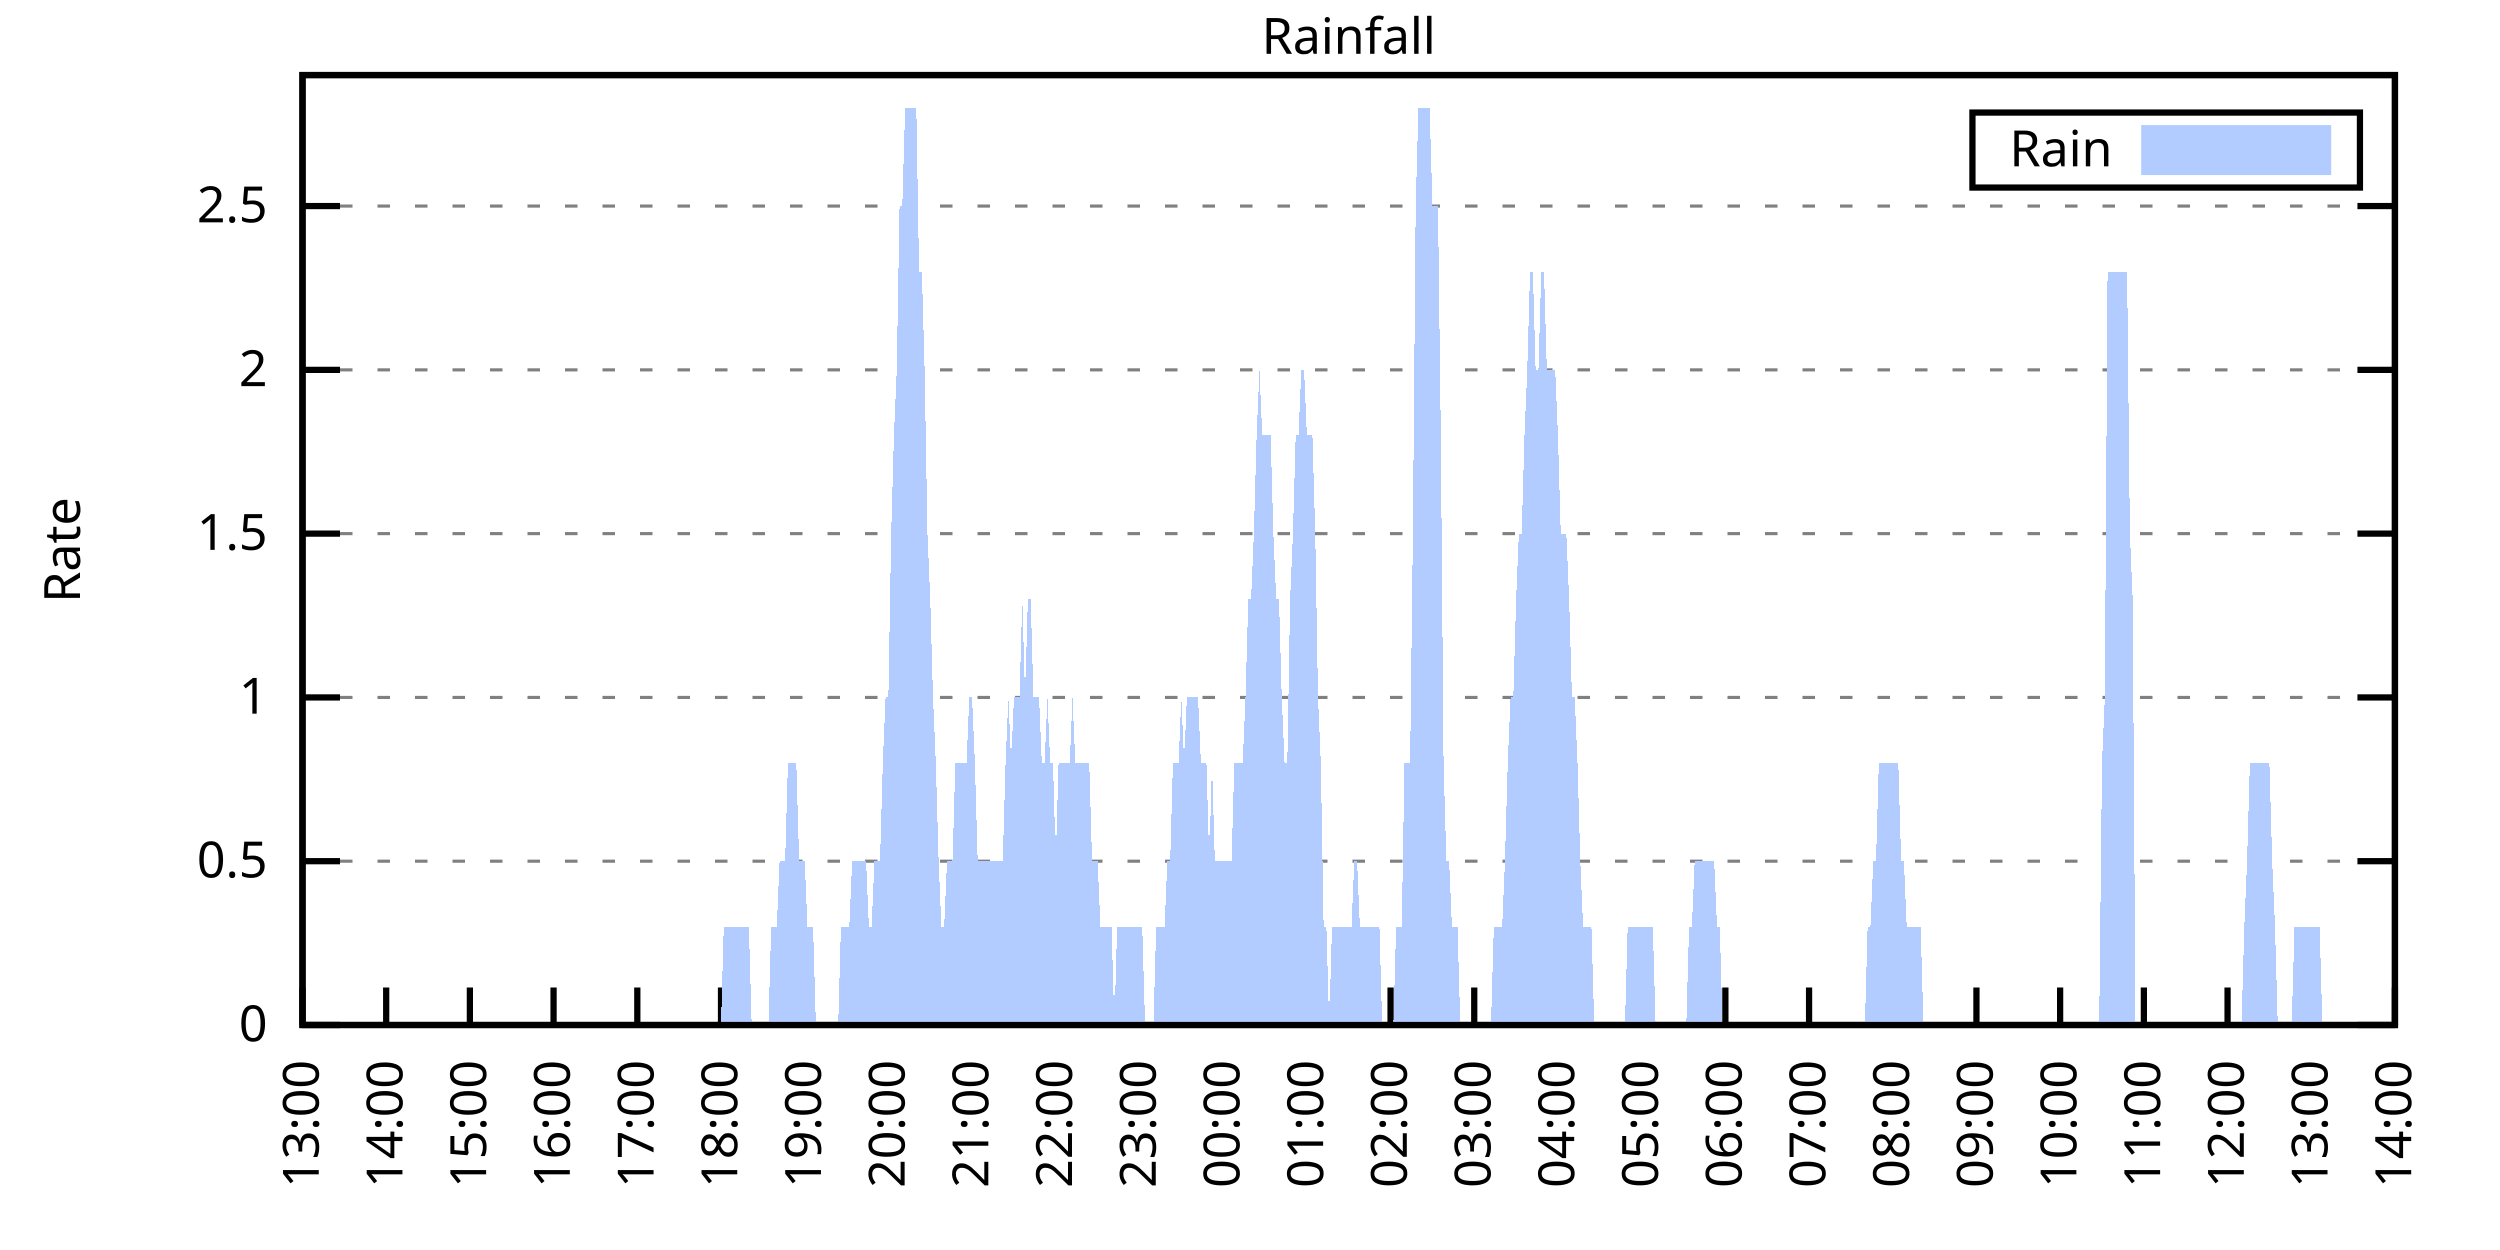
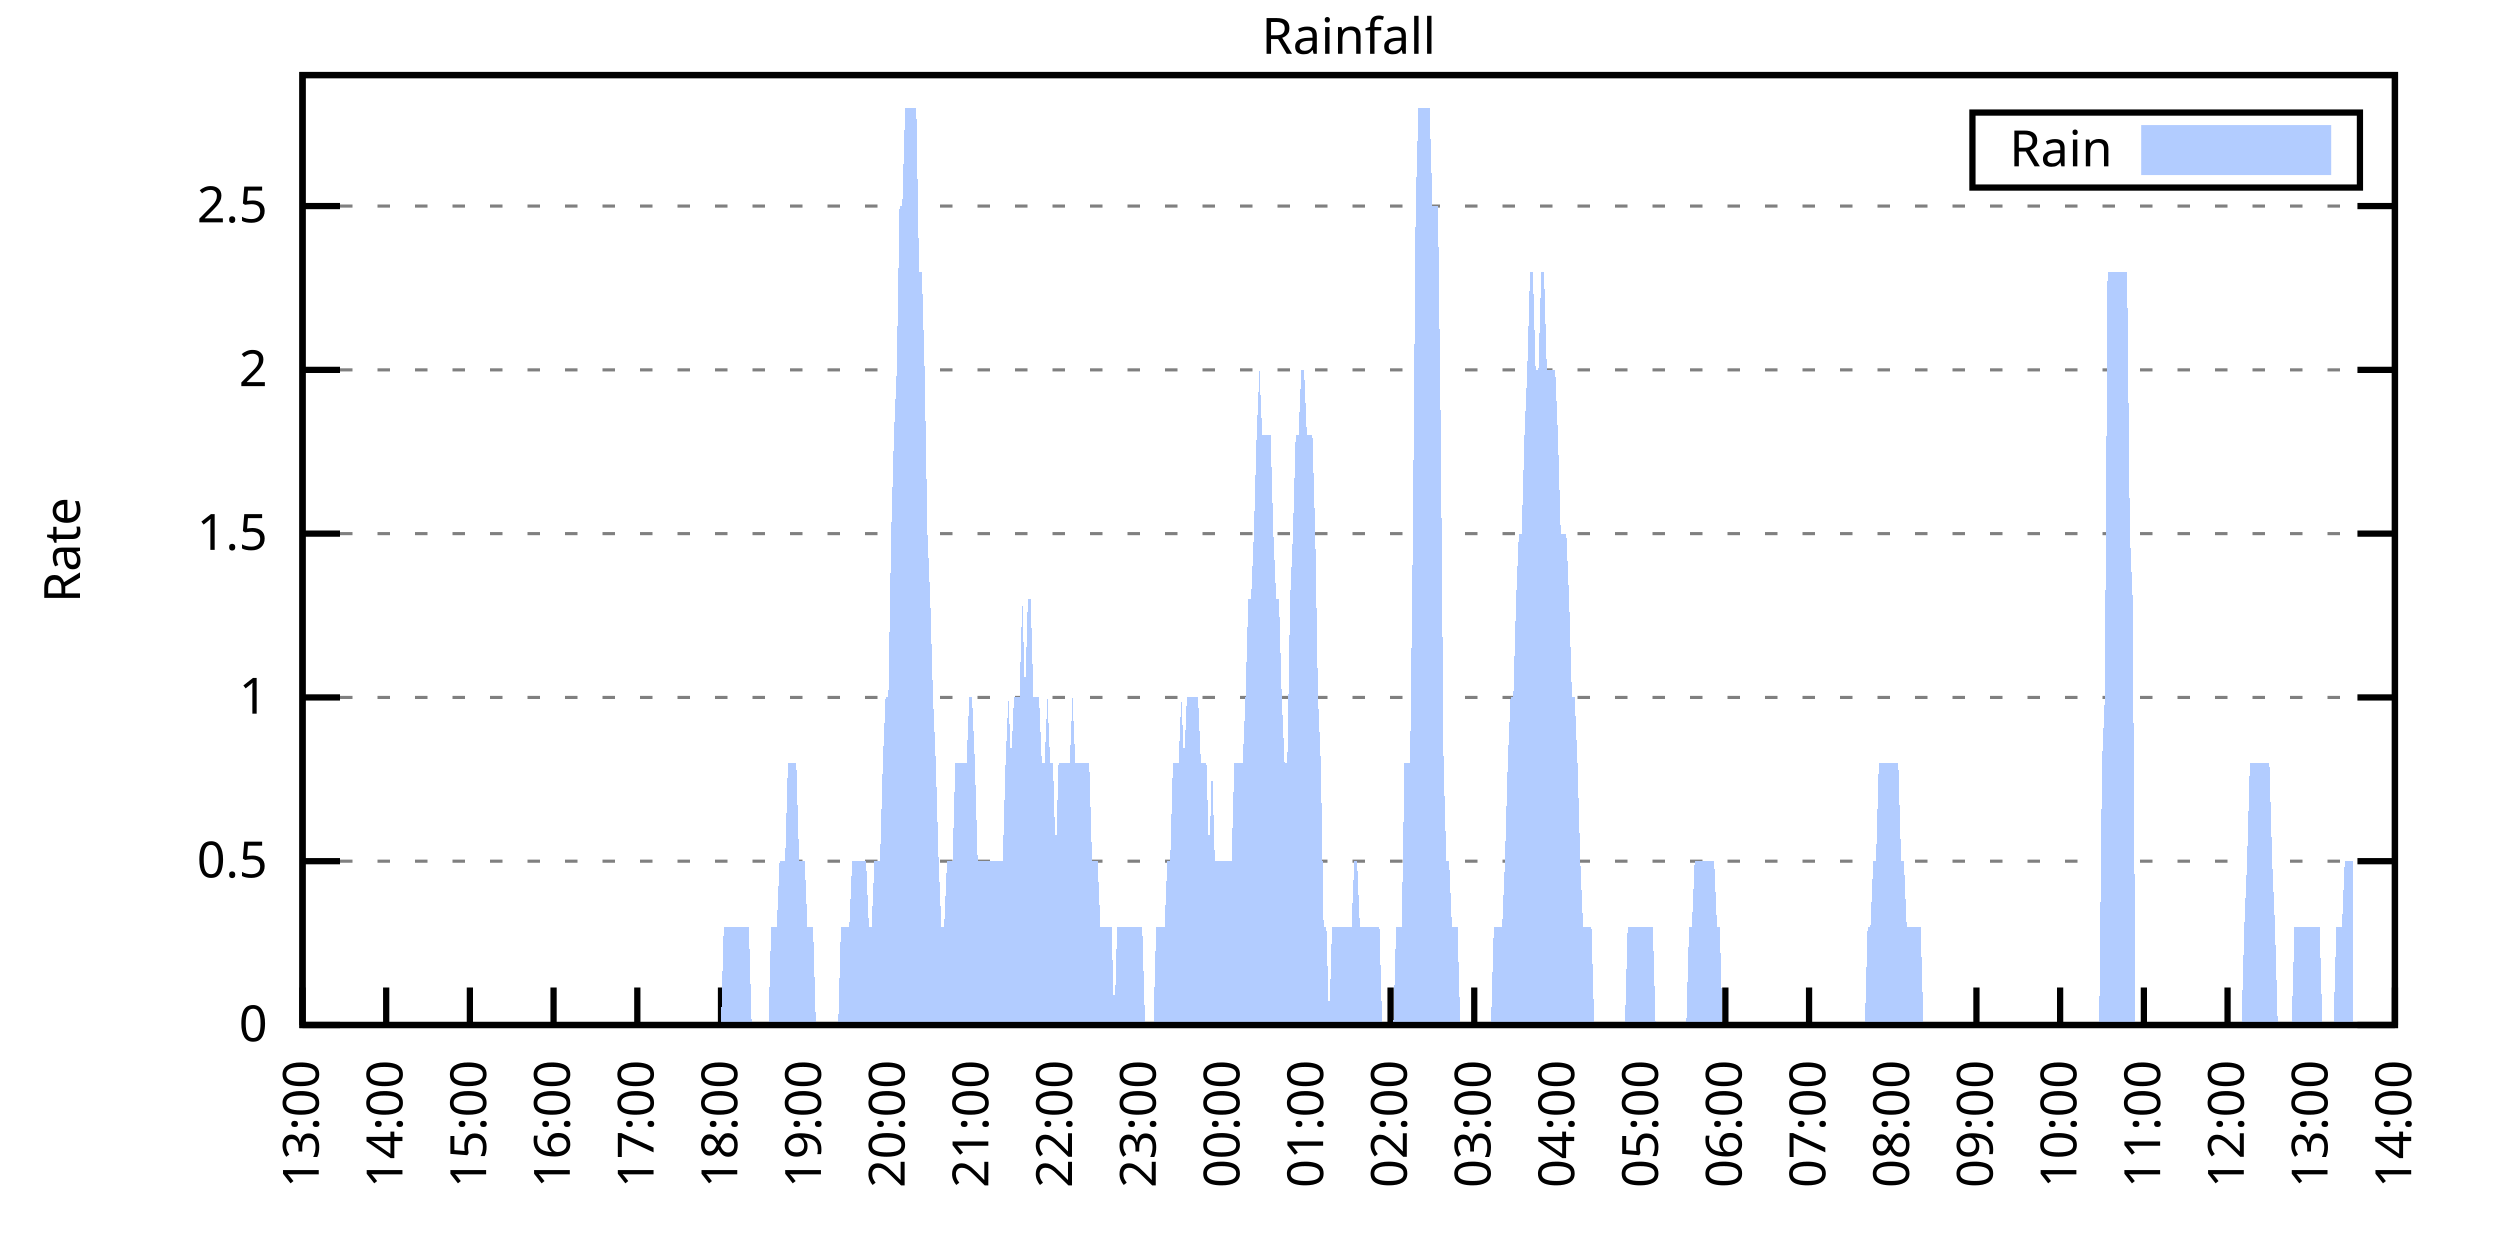
<svg xmlns="http://www.w3.org/2000/svg" xmlns:xlink="http://www.w3.org/1999/xlink" width="400" height="200" viewBox="0 0 400 200">
  <g id="gnuplot_canvas">
    <rect x="0" y="0" width="400" height="200" fill="none" />
    <defs>
      <circle id="gpDot" r="0.5" stroke-width="0.5" stroke="currentColor" />
      <path id="gpPt0" stroke-width="0.333" stroke="currentColor" d="M-1,0 h2 M0,-1 v2" />
      <path id="gpPt1" stroke-width="0.333" stroke="currentColor" d="M-1,-1 L1,1 M1,-1 L-1,1" />
      <path id="gpPt2" stroke-width="0.333" stroke="currentColor" d="M-1,0 L1,0 M0,-1 L0,1 M-1,-1 L1,1 M-1,1 L1,-1" />
      <rect id="gpPt3" stroke-width="0.333" stroke="currentColor" x="-1" y="-1" width="2" height="2" />
      <rect id="gpPt4" stroke-width="0.333" stroke="currentColor" fill="currentColor" x="-1" y="-1" width="2" height="2" />
      <circle id="gpPt5" stroke-width="0.333" stroke="currentColor" cx="0" cy="0" r="1" />
      <use xlink:href="#gpPt5" id="gpPt6" fill="currentColor" stroke="none" />
      <path id="gpPt7" stroke-width="0.333" stroke="currentColor" d="M0,-1.33 L-1.33,0.67 L1.33,0.67 z" />
      <use xlink:href="#gpPt7" id="gpPt8" fill="currentColor" stroke="none" />
      <use xlink:href="#gpPt7" id="gpPt9" stroke="currentColor" transform="rotate(180)" />
      <use xlink:href="#gpPt9" id="gpPt10" fill="currentColor" stroke="none" />
      <use xlink:href="#gpPt3" id="gpPt11" stroke="currentColor" transform="rotate(45)" />
      <use xlink:href="#gpPt11" id="gpPt12" fill="currentColor" stroke="none" />
      <path id="gpPt13" stroke-width="0.333" stroke="currentColor" d="M0,1.330 L1.265,0.411 L0.782,-1.067 L-0.782,-1.076 L-1.265,0.411 z" />
      <use xlink:href="#gpPt13" id="gpPt14" fill="currentColor" stroke="none" />
      <filter id="textbox" filterUnits="objectBoundingBox" x="0" y="0" height="1" width="1">
        <feFlood flood-color="white" flood-opacity="1" result="bgnd" />
        <feComposite in="SourceGraphic" in2="bgnd" operator="atop" />
      </filter>
      <filter id="greybox" filterUnits="objectBoundingBox" x="0" y="0" height="1" width="1">
        <feFlood flood-color="lightgrey" flood-opacity="1" result="grey" />
        <feComposite in="SourceGraphic" in2="grey" operator="atop" />
      </filter>
    </defs>
    <g fill="none" color="white" stroke="currentColor" stroke-width="1.00" stroke-linecap="butt" stroke-linejoin="miter">
</g>
    <g fill="none" color="black" stroke="currentColor" stroke-width="1.00" stroke-linecap="butt" stroke-linejoin="miter">
      <g stroke="none" shape-rendering="crispEdges">
        <polygon fill="rgb(255, 255, 255)" points="48.40,164.00 383.18,164.00 383.18,12.02 48.40,12.02 " />
      </g>
    </g>
    <g fill="none" color="black" stroke="currentColor" stroke-width="1.00" stroke-linecap="butt" stroke-linejoin="miter">
</g>
    <g fill="none" color="black" stroke="black" stroke-width="0.50" stroke-linecap="butt" stroke-linejoin="miter">
</g>
    <g fill="none" color="gray" stroke="currentColor" stroke-width="0.50" stroke-linecap="butt" stroke-linejoin="miter">
      <path stroke="gray" stroke-dasharray="2,4" class="gridline" d="M48.40,164.00 L383.19,164.00  " />
    </g>
    <g fill="none" color="gray" stroke="gray" stroke-width="1.00" stroke-linecap="butt" stroke-linejoin="miter">
</g>
    <g fill="none" color="black" stroke="currentColor" stroke-width="1.00" stroke-linecap="butt" stroke-linejoin="miter">
      <path stroke="black" d="M48.40,164.00 L54.40,164.00 M383.19,164.00 L377.19,164.00  " />
      <g transform="translate(42.80,166.60)" stroke="none" fill="black" font-family="Sans" font-size="8.00" text-anchor="end">
        <text>
          <tspan font-family="Sans"> 0</tspan>
        </text>
      </g>
    </g>
    <g fill="none" color="black" stroke="currentColor" stroke-width="1.00" stroke-linecap="butt" stroke-linejoin="miter">
</g>
    <g fill="none" color="black" stroke="black" stroke-width="0.50" stroke-linecap="butt" stroke-linejoin="miter">
</g>
    <g fill="none" color="gray" stroke="currentColor" stroke-width="0.50" stroke-linecap="butt" stroke-linejoin="miter">
      <path stroke="gray" stroke-dasharray="2,4" class="gridline" d="M48.40,137.79 L383.19,137.79  " />
    </g>
    <g fill="none" color="gray" stroke="gray" stroke-width="1.00" stroke-linecap="butt" stroke-linejoin="miter">
</g>
    <g fill="none" color="black" stroke="currentColor" stroke-width="1.00" stroke-linecap="butt" stroke-linejoin="miter">
      <path stroke="black" d="M48.40,137.79 L54.40,137.79 M383.19,137.79 L377.19,137.79  " />
      <g transform="translate(42.80,140.39)" stroke="none" fill="black" font-family="Sans" font-size="8.00" text-anchor="end">
        <text>
          <tspan font-family="Sans"> 0.5</tspan>
        </text>
      </g>
    </g>
    <g fill="none" color="black" stroke="currentColor" stroke-width="1.00" stroke-linecap="butt" stroke-linejoin="miter">
</g>
    <g fill="none" color="black" stroke="black" stroke-width="0.50" stroke-linecap="butt" stroke-linejoin="miter">
</g>
    <g fill="none" color="gray" stroke="currentColor" stroke-width="0.50" stroke-linecap="butt" stroke-linejoin="miter">
      <path stroke="gray" stroke-dasharray="2,4" class="gridline" d="M48.40,111.59 L383.19,111.59  " />
    </g>
    <g fill="none" color="gray" stroke="gray" stroke-width="1.00" stroke-linecap="butt" stroke-linejoin="miter">
</g>
    <g fill="none" color="black" stroke="currentColor" stroke-width="1.00" stroke-linecap="butt" stroke-linejoin="miter">
      <path stroke="black" d="M48.40,111.59 L54.40,111.59 M383.19,111.59 L377.19,111.59  " />
      <g transform="translate(42.80,114.19)" stroke="none" fill="black" font-family="Sans" font-size="8.00" text-anchor="end">
        <text>
          <tspan font-family="Sans"> 1</tspan>
        </text>
      </g>
    </g>
    <g fill="none" color="black" stroke="currentColor" stroke-width="1.00" stroke-linecap="butt" stroke-linejoin="miter">
</g>
    <g fill="none" color="black" stroke="black" stroke-width="0.50" stroke-linecap="butt" stroke-linejoin="miter">
</g>
    <g fill="none" color="gray" stroke="currentColor" stroke-width="0.50" stroke-linecap="butt" stroke-linejoin="miter">
      <path stroke="gray" stroke-dasharray="2,4" class="gridline" d="M48.40,85.38 L383.19,85.38  " />
    </g>
    <g fill="none" color="gray" stroke="gray" stroke-width="1.00" stroke-linecap="butt" stroke-linejoin="miter">
</g>
    <g fill="none" color="black" stroke="currentColor" stroke-width="1.00" stroke-linecap="butt" stroke-linejoin="miter">
      <path stroke="black" d="M48.40,85.38 L54.40,85.38 M383.19,85.38 L377.19,85.38  " />
      <g transform="translate(42.80,87.98)" stroke="none" fill="black" font-family="Sans" font-size="8.00" text-anchor="end">
        <text>
          <tspan font-family="Sans"> 1.5</tspan>
        </text>
      </g>
    </g>
    <g fill="none" color="black" stroke="currentColor" stroke-width="1.00" stroke-linecap="butt" stroke-linejoin="miter">
</g>
    <g fill="none" color="black" stroke="black" stroke-width="0.50" stroke-linecap="butt" stroke-linejoin="miter">
</g>
    <g fill="none" color="gray" stroke="currentColor" stroke-width="0.50" stroke-linecap="butt" stroke-linejoin="miter">
      <path stroke="gray" stroke-dasharray="2,4" class="gridline" d="M48.40,59.18 L383.19,59.18  " />
    </g>
    <g fill="none" color="gray" stroke="gray" stroke-width="1.00" stroke-linecap="butt" stroke-linejoin="miter">
</g>
    <g fill="none" color="black" stroke="currentColor" stroke-width="1.00" stroke-linecap="butt" stroke-linejoin="miter">
      <path stroke="black" d="M48.40,59.18 L54.40,59.18 M383.19,59.18 L377.19,59.18  " />
      <g transform="translate(42.80,61.78)" stroke="none" fill="black" font-family="Sans" font-size="8.00" text-anchor="end">
        <text>
          <tspan font-family="Sans"> 2</tspan>
        </text>
      </g>
    </g>
    <g fill="none" color="black" stroke="currentColor" stroke-width="1.00" stroke-linecap="butt" stroke-linejoin="miter">
</g>
    <g fill="none" color="black" stroke="black" stroke-width="0.50" stroke-linecap="butt" stroke-linejoin="miter">
</g>
    <g fill="none" color="gray" stroke="currentColor" stroke-width="0.50" stroke-linecap="butt" stroke-linejoin="miter">
      <path stroke="gray" stroke-dasharray="2,4" class="gridline" d="M48.40,32.97 L383.19,32.97  " />
    </g>
    <g fill="none" color="gray" stroke="gray" stroke-width="1.00" stroke-linecap="butt" stroke-linejoin="miter">
</g>
    <g fill="none" color="black" stroke="currentColor" stroke-width="1.00" stroke-linecap="butt" stroke-linejoin="miter">
      <path stroke="black" d="M48.40,32.97 L54.40,32.97 M383.19,32.97 L377.19,32.97  " />
      <g transform="translate(42.80,35.57)" stroke="none" fill="black" font-family="Sans" font-size="8.00" text-anchor="end">
        <text>
          <tspan font-family="Sans"> 2.5</tspan>
        </text>
      </g>
    </g>
    <g fill="none" color="black" stroke="currentColor" stroke-width="1.00" stroke-linecap="butt" stroke-linejoin="miter">
      <path stroke="black" d="M48.40,164.00 L48.40,158.00  " />
      <g transform="translate(51.00,169.60) rotate(270.00)" stroke="none" fill="black" font-family="Sans" font-size="8.00" text-anchor="end">
        <text>
          <tspan font-family="Sans">13:00</tspan>
        </text>
      </g>
    </g>
    <g fill="none" color="black" stroke="currentColor" stroke-width="1.00" stroke-linecap="butt" stroke-linejoin="miter">
      <path stroke="black" d="M61.79,164.00 L61.79,158.00  " />
      <g transform="translate(64.39,169.60) rotate(270.00)" stroke="none" fill="black" font-family="Sans" font-size="8.00" text-anchor="end">
        <text>
          <tspan font-family="Sans">14:00</tspan>
        </text>
      </g>
    </g>
    <g fill="none" color="black" stroke="currentColor" stroke-width="1.00" stroke-linecap="butt" stroke-linejoin="miter">
      <path stroke="black" d="M75.18,164.00 L75.18,158.00  " />
      <g transform="translate(77.78,169.60) rotate(270.00)" stroke="none" fill="black" font-family="Sans" font-size="8.00" text-anchor="end">
        <text>
          <tspan font-family="Sans">15:00</tspan>
        </text>
      </g>
    </g>
    <g fill="none" color="black" stroke="currentColor" stroke-width="1.00" stroke-linecap="butt" stroke-linejoin="miter">
      <path stroke="black" d="M88.57,164.00 L88.57,158.00  " />
      <g transform="translate(91.17,169.60) rotate(270.00)" stroke="none" fill="black" font-family="Sans" font-size="8.00" text-anchor="end">
        <text>
          <tspan font-family="Sans">16:00</tspan>
        </text>
      </g>
    </g>
    <g fill="none" color="black" stroke="currentColor" stroke-width="1.00" stroke-linecap="butt" stroke-linejoin="miter">
      <path stroke="black" d="M101.97,164.00 L101.97,158.00  " />
      <g transform="translate(104.57,169.60) rotate(270.00)" stroke="none" fill="black" font-family="Sans" font-size="8.00" text-anchor="end">
        <text>
          <tspan font-family="Sans">17:00</tspan>
        </text>
      </g>
    </g>
    <g fill="none" color="black" stroke="currentColor" stroke-width="1.00" stroke-linecap="butt" stroke-linejoin="miter">
      <path stroke="black" d="M115.36,164.00 L115.36,158.00  " />
      <g transform="translate(117.96,169.60) rotate(270.00)" stroke="none" fill="black" font-family="Sans" font-size="8.00" text-anchor="end">
        <text>
          <tspan font-family="Sans">18:00</tspan>
        </text>
      </g>
    </g>
    <g fill="none" color="black" stroke="currentColor" stroke-width="1.00" stroke-linecap="butt" stroke-linejoin="miter">
      <path stroke="black" d="M128.75,164.00 L128.75,158.00  " />
      <g transform="translate(131.35,169.60) rotate(270.00)" stroke="none" fill="black" font-family="Sans" font-size="8.00" text-anchor="end">
        <text>
          <tspan font-family="Sans">19:00</tspan>
        </text>
      </g>
    </g>
    <g fill="none" color="black" stroke="currentColor" stroke-width="1.00" stroke-linecap="butt" stroke-linejoin="miter">
      <path stroke="black" d="M142.14,164.00 L142.14,158.00  " />
      <g transform="translate(144.74,169.60) rotate(270.00)" stroke="none" fill="black" font-family="Sans" font-size="8.00" text-anchor="end">
        <text>
          <tspan font-family="Sans">20:00</tspan>
        </text>
      </g>
    </g>
    <g fill="none" color="black" stroke="currentColor" stroke-width="1.00" stroke-linecap="butt" stroke-linejoin="miter">
      <path stroke="black" d="M155.53,164.00 L155.53,158.00  " />
      <g transform="translate(158.13,169.60) rotate(270.00)" stroke="none" fill="black" font-family="Sans" font-size="8.00" text-anchor="end">
        <text>
          <tspan font-family="Sans">21:00</tspan>
        </text>
      </g>
    </g>
    <g fill="none" color="black" stroke="currentColor" stroke-width="1.00" stroke-linecap="butt" stroke-linejoin="miter">
      <path stroke="black" d="M168.92,164.00 L168.92,158.00  " />
      <g transform="translate(171.52,169.60) rotate(270.00)" stroke="none" fill="black" font-family="Sans" font-size="8.00" text-anchor="end">
        <text>
          <tspan font-family="Sans">22:00</tspan>
        </text>
      </g>
    </g>
    <g fill="none" color="black" stroke="currentColor" stroke-width="1.00" stroke-linecap="butt" stroke-linejoin="miter">
      <path stroke="black" d="M182.32,164.00 L182.32,158.00  " />
      <g transform="translate(184.92,169.60) rotate(270.00)" stroke="none" fill="black" font-family="Sans" font-size="8.00" text-anchor="end">
        <text>
          <tspan font-family="Sans">23:00</tspan>
        </text>
      </g>
    </g>
    <g fill="none" color="black" stroke="currentColor" stroke-width="1.00" stroke-linecap="butt" stroke-linejoin="miter">
      <path stroke="black" d="M195.71,164.00 L195.71,158.00  " />
      <g transform="translate(198.31,169.60) rotate(270.00)" stroke="none" fill="black" font-family="Sans" font-size="8.00" text-anchor="end">
        <text>
          <tspan font-family="Sans">00:00</tspan>
        </text>
      </g>
    </g>
    <g fill="none" color="black" stroke="currentColor" stroke-width="1.00" stroke-linecap="butt" stroke-linejoin="miter">
      <path stroke="black" d="M209.10,164.00 L209.10,158.00  " />
      <g transform="translate(211.70,169.60) rotate(270.00)" stroke="none" fill="black" font-family="Sans" font-size="8.00" text-anchor="end">
        <text>
          <tspan font-family="Sans">01:00</tspan>
        </text>
      </g>
    </g>
    <g fill="none" color="black" stroke="currentColor" stroke-width="1.00" stroke-linecap="butt" stroke-linejoin="miter">
      <path stroke="black" d="M222.49,164.00 L222.49,158.00  " />
      <g transform="translate(225.09,169.60) rotate(270.00)" stroke="none" fill="black" font-family="Sans" font-size="8.00" text-anchor="end">
        <text>
          <tspan font-family="Sans">02:00</tspan>
        </text>
      </g>
    </g>
    <g fill="none" color="black" stroke="currentColor" stroke-width="1.00" stroke-linecap="butt" stroke-linejoin="miter">
      <path stroke="black" d="M235.88,164.00 L235.88,158.00  " />
      <g transform="translate(238.48,169.60) rotate(270.00)" stroke="none" fill="black" font-family="Sans" font-size="8.00" text-anchor="end">
        <text>
          <tspan font-family="Sans">03:00</tspan>
        </text>
      </g>
    </g>
    <g fill="none" color="black" stroke="currentColor" stroke-width="1.00" stroke-linecap="butt" stroke-linejoin="miter">
      <path stroke="black" d="M249.27,164.00 L249.27,158.00  " />
      <g transform="translate(251.87,169.60) rotate(270.00)" stroke="none" fill="black" font-family="Sans" font-size="8.00" text-anchor="end">
        <text>
          <tspan font-family="Sans">04:00</tspan>
        </text>
      </g>
    </g>
    <g fill="none" color="black" stroke="currentColor" stroke-width="1.00" stroke-linecap="butt" stroke-linejoin="miter">
      <path stroke="black" d="M262.67,164.00 L262.67,158.00  " />
      <g transform="translate(265.27,169.60) rotate(270.00)" stroke="none" fill="black" font-family="Sans" font-size="8.00" text-anchor="end">
        <text>
          <tspan font-family="Sans">05:00</tspan>
        </text>
      </g>
    </g>
    <g fill="none" color="black" stroke="currentColor" stroke-width="1.00" stroke-linecap="butt" stroke-linejoin="miter">
      <path stroke="black" d="M276.06,164.00 L276.06,158.00  " />
      <g transform="translate(278.66,169.60) rotate(270.00)" stroke="none" fill="black" font-family="Sans" font-size="8.00" text-anchor="end">
        <text>
          <tspan font-family="Sans">06:00</tspan>
        </text>
      </g>
    </g>
    <g fill="none" color="black" stroke="currentColor" stroke-width="1.00" stroke-linecap="butt" stroke-linejoin="miter">
      <path stroke="black" d="M289.45,164.00 L289.45,158.00  " />
      <g transform="translate(292.05,169.60) rotate(270.00)" stroke="none" fill="black" font-family="Sans" font-size="8.00" text-anchor="end">
        <text>
          <tspan font-family="Sans">07:00</tspan>
        </text>
      </g>
    </g>
    <g fill="none" color="black" stroke="currentColor" stroke-width="1.00" stroke-linecap="butt" stroke-linejoin="miter">
      <path stroke="black" d="M302.84,164.00 L302.84,158.00  " />
      <g transform="translate(305.44,169.60) rotate(270.00)" stroke="none" fill="black" font-family="Sans" font-size="8.00" text-anchor="end">
        <text>
          <tspan font-family="Sans">08:00</tspan>
        </text>
      </g>
    </g>
    <g fill="none" color="black" stroke="currentColor" stroke-width="1.00" stroke-linecap="butt" stroke-linejoin="miter">
      <path stroke="black" d="M316.23,164.00 L316.23,158.00  " />
      <g transform="translate(318.83,169.60) rotate(270.00)" stroke="none" fill="black" font-family="Sans" font-size="8.00" text-anchor="end">
        <text>
          <tspan font-family="Sans">09:00</tspan>
        </text>
      </g>
    </g>
    <g fill="none" color="black" stroke="currentColor" stroke-width="1.00" stroke-linecap="butt" stroke-linejoin="miter">
      <path stroke="black" d="M329.62,164.00 L329.62,158.00  " />
      <g transform="translate(332.22,169.60) rotate(270.00)" stroke="none" fill="black" font-family="Sans" font-size="8.00" text-anchor="end">
        <text>
          <tspan font-family="Sans">10:00</tspan>
        </text>
      </g>
    </g>
    <g fill="none" color="black" stroke="currentColor" stroke-width="1.00" stroke-linecap="butt" stroke-linejoin="miter">
      <path stroke="black" d="M343.02,164.00 L343.02,158.00  " />
      <g transform="translate(345.62,169.60) rotate(270.00)" stroke="none" fill="black" font-family="Sans" font-size="8.00" text-anchor="end">
        <text>
          <tspan font-family="Sans">11:00</tspan>
        </text>
      </g>
    </g>
    <g fill="none" color="black" stroke="currentColor" stroke-width="1.00" stroke-linecap="butt" stroke-linejoin="miter">
      <path stroke="black" d="M356.41,164.00 L356.41,158.00  " />
      <g transform="translate(359.01,169.60) rotate(270.00)" stroke="none" fill="black" font-family="Sans" font-size="8.00" text-anchor="end">
        <text>
          <tspan font-family="Sans">12:00</tspan>
        </text>
      </g>
    </g>
    <g fill="none" color="black" stroke="currentColor" stroke-width="1.00" stroke-linecap="butt" stroke-linejoin="miter">
      <path stroke="black" d="M369.80,164.00 L369.80,158.00  " />
      <g transform="translate(372.40,169.60) rotate(270.00)" stroke="none" fill="black" font-family="Sans" font-size="8.00" text-anchor="end">
        <text>
          <tspan font-family="Sans">13:00</tspan>
        </text>
      </g>
    </g>
    <g fill="none" color="black" stroke="currentColor" stroke-width="1.00" stroke-linecap="butt" stroke-linejoin="miter">
      <path stroke="black" d="M383.19,164.00 L383.19,158.00  " />
      <g transform="translate(385.79,169.60) rotate(270.00)" stroke="none" fill="black" font-family="Sans" font-size="8.00" text-anchor="end">
        <text>
          <tspan font-family="Sans">14:00</tspan>
        </text>
      </g>
    </g>
    <g fill="none" color="black" stroke="currentColor" stroke-width="1.00" stroke-linecap="butt" stroke-linejoin="miter">
</g>
    <g fill="none" color="black" stroke="currentColor" stroke-width="1.00" stroke-linecap="butt" stroke-linejoin="miter">
      <path stroke="black" d="M48.40,12.01 L48.40,164.00 L383.19,164.00 L383.19,12.01 L48.40,12.01 Z  " />
    </g>
    <g fill="none" color="black" stroke="currentColor" stroke-width="1.00" stroke-linecap="butt" stroke-linejoin="miter">
</g>
    <g fill="none" color="black" stroke="currentColor" stroke-width="1.00" stroke-linecap="butt" stroke-linejoin="miter">
      <path stroke="black" d="M315.59,30.01 L315.59,18.01 L377.59,18.01 L377.59,30.01 L315.59,30.01 Z  " />
    </g>
    <g id="Rainfall_plot_1">
      <g fill="none" color="white" stroke="black" stroke-width="2.00" stroke-linecap="butt" stroke-linejoin="miter">
</g>
      <g fill="none" color="black" stroke="currentColor" stroke-width="2.00" stroke-linecap="butt" stroke-linejoin="miter">
        <g transform="translate(337.99,26.61)" stroke="none" fill="black" font-family="Sans" font-size="8.00" text-anchor="end">
          <text>
            <tspan font-family="Sans">Rain</tspan>
          </text>
        </g>
      </g>
      <g fill="none" color="black" stroke="currentColor" stroke-width="2.00" stroke-linecap="butt" stroke-linejoin="miter">
        <g stroke="none" shape-rendering="crispEdges">
          <polygon fill="rgb(178, 204, 255)" points="343.59,27.01 371.99,27.01 371.99,21.01 343.59,21.01 " />
        </g>
        <path stroke="rgb(178, 204, 255)" d="M343.59,27.01 L371.99,27.01 L371.99,21.01 L343.59,21.01 L343.59,27.01 Z  " />
      </g>
      <g fill="none" color="black" stroke="currentColor" stroke-width="2.00" stroke-linecap="butt" stroke-linejoin="miter">
        <g stroke="none" shape-rendering="crispEdges">
-           <polygon fill="rgb(178, 204, 255)" points="51.97,164.00 52.42,164.00 52.86,164.00 53.31,164.00 53.76,164.00 54.20,164.00 54.65,164.00 55.10,164.00 55.54,164.00 55.99,164.00 56.43,164.00 56.88,164.00 57.33,164.00 57.77,164.00 58.22,164.00 58.67,164.00 59.11,164.00 59.56,164.00 60.01,164.00 60.45,164.00 60.90,164.00 61.35,164.00 61.79,164.00 62.24,164.00 62.68,164.00 63.13,164.00 63.58,164.00 64.02,164.00 64.47,164.00 64.92,164.00 65.36,164.00 65.81,164.00 66.26,164.00 66.70,164.00 67.15,164.00 67.59,164.00 68.04,164.00 68.49,164.00 68.93,164.00 69.38,164.00 69.83,164.00 70.27,164.00 70.72,164.00 71.17,164.00 71.61,164.00 72.06,164.00 72.50,164.00 72.95,164.00 73.40,164.00 73.84,164.00 74.29,164.00 74.74,164.00 75.18,164.00 75.63,164.00 76.08,164.00 76.52,164.00 76.97,164.00 77.42,164.00 77.86,164.00 78.31,164.00 78.75,164.00 79.20,164.00 79.65,164.00 80.09,164.00 80.54,164.00 80.99,164.00 81.43,164.00 81.88,164.00 82.33,164.00 82.77,164.00 83.22,164.00 83.66,164.00 84.11,164.00 84.56,164.00 85.00,164.00 85.45,164.00 85.90,164.00 86.34,164.00 86.79,164.00 87.24,164.00 87.68,164.00 88.13,164.00 88.57,164.00 89.02,164.00 89.47,164.00 89.91,164.00 90.36,164.00 90.81,164.00 91.25,164.00 91.70,164.00 92.15,164.00 92.59,164.00 93.04,164.00 93.49,164.00 93.93,164.00 94.38,164.00 94.82,164.00 95.27,164.00 95.72,164.00 96.16,164.00 96.61,164.00 97.06,164.00 97.50,164.00 97.95,164.00 98.40,164.00 98.84,164.00 99.29,164.00 99.73,164.00 100.18,164.00 100.63,164.00 101.07,164.00 101.52,164.00 101.97,164.00 102.41,164.00 102.86,164.00 103.31,164.00 103.75,164.00 104.20,164.00 104.64,164.00 105.09,164.00 105.54,164.00 105.98,164.00 106.43,164.00 106.88,164.00 107.32,164.00 107.77,164.00 108.22,164.00 108.66,164.00 109.11,164.00 109.55,164.00 110.00,164.00 110.45,164.00 110.89,164.00 111.34,164.00 111.79,164.00 112.23,164.00 112.68,164.00 113.13,164.00 113.57,164.00 114.02,164.00 114.47,164.00 114.91,164.00 115.36,164.00 115.80,148.28 116.25,148.28 116.70,148.28 117.14,148.28 117.59,148.28 118.04,148.28 118.48,148.28 118.93,148.28 119.38,148.28 119.82,148.28 120.27,164.00 120.71,164.00 121.16,164.00 121.61,164.00 122.05,164.00 122.50,164.00 122.95,164.00 123.39,148.28 123.84,148.28 124.29,148.28 124.73,137.79 125.18,137.79 125.62,137.79 126.07,122.07 126.52,122.07 126.96,122.07 127.41,122.07 127.86,137.79 128.30,137.79 128.75,137.79 129.20,148.28 129.64,148.28 130.09,148.28 130.54,164.00 130.98,164.00 131.43,164.00 131.87,164.00 132.32,164.00 132.77,164.00 133.21,164.00 133.66,164.00 134.11,164.00 134.55,148.28 135.00,148.28 135.45,148.28 135.89,148.28 136.34,137.79 136.78,137.79 137.23,137.79 137.68,137.79 138.12,137.79 138.57,137.79 139.02,148.28 139.46,148.28 139.91,137.79 140.36,137.79 140.80,137.79 141.25,122.07 141.69,111.59 142.14,111.59 142.59,85.38 143.03,69.66 143.48,59.18 143.93,32.97 144.37,32.97 144.82,17.25 145.27,17.25 145.71,17.25 146.16,17.25 146.61,17.25 147.05,43.46 147.50,43.46 147.94,59.18 148.39,85.38 148.84,95.87 149.28,111.59 149.73,122.07 150.18,137.79 150.62,148.28 151.07,148.28 151.52,137.79 151.96,137.79 152.41,137.79 152.85,122.07 153.30,122.07 153.75,122.07 154.19,122.07 154.64,122.07 155.09,111.59 155.53,111.59 155.98,122.07 156.43,137.79 156.87,137.79 157.32,137.79 157.76,137.79 158.21,137.79 158.66,137.79 159.10,137.79 159.55,137.79 160.00,137.79 160.44,137.79 160.89,122.07 161.34,111.59 161.78,122.07 162.23,111.59 162.67,111.59 163.12,111.59 163.57,95.87 164.01,111.59 164.46,95.87 164.91,95.87 165.35,111.59 165.80,111.59 166.25,111.59 166.69,122.07 167.14,122.07 167.59,111.59 168.03,122.07 168.48,122.07 168.92,137.79 169.37,122.07 169.82,122.07 170.26,122.07 170.71,122.07 171.16,122.07 171.60,111.59 172.05,122.07 172.50,122.07 172.94,122.07 173.39,122.07 173.83,122.07 174.28,122.07 174.73,137.79 175.17,137.79 175.62,137.79 176.07,148.28 176.51,148.28 176.96,148.28 177.41,148.28 177.85,148.28 178.30,164.00 178.74,148.28 179.19,148.28 179.64,148.28 180.08,148.28 180.53,148.28 180.98,148.28 181.42,148.28 181.87,148.28 182.32,148.28 182.76,148.28 183.21,164.00 183.66,164.00 184.10,164.00 184.55,164.00 184.99,148.28 185.44,148.28 185.89,148.28 186.33,148.28 186.78,137.79 187.23,137.79 187.67,122.07 188.12,122.07 188.57,122.07 189.01,111.59 189.46,122.07 189.90,111.59 190.35,111.59 190.80,111.59 191.24,111.59 191.69,111.59 192.14,122.07 192.58,122.07 193.03,122.07 193.48,137.79 193.92,122.07 194.37,137.79 194.81,137.79 195.26,137.79 195.71,137.79 196.15,137.79 196.60,137.79 197.05,137.79 197.49,122.07 197.94,122.07 198.39,122.07 198.83,122.07 199.28,111.59 199.73,95.87 200.17,95.87 200.62,85.38 201.06,69.66 201.51,59.18 201.96,69.66 202.40,69.66 202.85,69.66 203.30,69.66 203.74,85.38 204.19,95.87 204.64,95.87 205.08,111.59 205.53,122.07 205.97,122.07 206.42,95.87 206.87,85.38 207.31,69.66 207.76,69.66 208.21,59.18 208.65,59.18 209.10,69.66 209.55,69.66 209.99,69.66 210.44,85.38 210.88,111.59 211.33,122.07 211.78,148.28 212.22,148.28 212.67,164.00 213.12,148.28 213.56,148.28 214.01,148.28 214.46,148.28 214.90,148.28 215.35,148.28 215.80,148.28 216.24,148.28 216.69,137.79 217.13,137.79 217.58,148.28 218.03,148.28 218.47,148.28 218.92,148.28 219.37,148.28 219.81,148.28 220.26,148.28 220.71,148.28 221.15,164.00 221.60,164.00 222.04,164.00 222.49,164.00 222.94,164.00 223.38,148.28 223.83,148.28 224.28,148.28 224.72,122.07 225.17,122.07 225.62,122.07 226.06,85.38 226.51,32.97 226.95,17.25 227.40,17.25 227.85,17.25 228.29,17.25 228.74,17.25 229.19,32.97 229.63,32.97 230.08,32.97 230.53,69.66 230.97,122.07 231.42,137.79 231.86,137.79 232.31,148.28 232.76,148.28 233.20,148.28 233.65,164.00 234.10,164.00 234.54,164.00 234.99,164.00 235.44,164.00 235.88,164.00 236.33,164.00 236.78,164.00 237.22,164.00 237.67,164.00 238.11,164.00 238.56,164.00 239.01,148.28 239.45,148.28 239.90,148.28 240.35,148.28 240.79,137.79 241.24,122.07 241.69,111.59 242.13,111.59 242.58,95.87 243.02,85.38 243.47,85.38 243.92,69.66 244.36,59.18 244.81,43.46 245.26,43.46 245.70,59.18 246.15,59.18 246.60,43.46 247.04,43.46 247.49,59.18 247.93,59.18 248.38,59.18 248.83,59.18 249.27,69.66 249.72,85.38 250.17,85.38 250.61,85.38 251.06,95.87 251.51,111.59 251.95,111.59 252.40,122.07 252.85,137.79 253.29,148.28 253.74,148.28 254.18,148.28 254.63,148.28 255.08,164.00 255.52,164.00 255.97,164.00 256.42,164.00 256.86,164.00 257.31,164.00 257.76,164.00 258.20,164.00 258.65,164.00 259.09,164.00 259.54,164.00 259.99,164.00 260.43,148.28 260.88,148.28 261.33,148.28 261.77,148.28 262.22,148.28 262.67,148.28 263.11,148.28 263.56,148.28 264.00,148.28 264.45,148.28 264.90,164.00 265.34,164.00 265.79,164.00 266.24,164.00 266.68,164.00 267.13,164.00 267.58,164.00 268.02,164.00 268.47,164.00 268.92,164.00 269.36,164.00 269.81,164.00 270.25,148.28 270.70,148.28 271.15,137.79 271.59,137.79 272.04,137.79 272.49,137.79 272.93,137.79 273.38,137.79 273.83,137.79 274.27,137.79 274.72,148.28 275.16,148.28 275.61,164.00 276.06,164.00 276.50,164.00 276.95,164.00 277.40,164.00 277.84,164.00 278.29,164.00 278.74,164.00 279.18,164.00 279.63,164.00 280.07,164.00 280.52,164.00 280.97,164.00 281.41,164.00 281.86,164.00 282.31,164.00 282.75,164.00 283.20,164.00 283.65,164.00 284.09,164.00 284.54,164.00 284.98,164.00 285.43,164.00 285.88,164.00 286.32,164.00 286.77,164.00 287.22,164.00 287.66,164.00 288.11,164.00 288.56,164.00 289.00,164.00 289.45,164.00 289.90,164.00 290.34,164.00 290.79,164.00 291.23,164.00 291.68,164.00 292.13,164.00 292.57,164.00 293.02,164.00 293.47,164.00 293.91,164.00 294.36,164.00 294.81,164.00 295.25,164.00 295.70,164.00 296.14,164.00 296.59,164.00 297.04,164.00 297.48,164.00 297.93,164.00 298.38,164.00 298.82,148.28 299.27,148.28 299.72,137.79 300.16,137.79 300.61,122.07 301.05,122.07 301.50,122.07 301.95,122.07 302.39,122.07 302.84,122.07 303.29,122.07 303.73,122.07 304.18,137.79 304.63,137.79 305.07,148.28 305.52,148.28 305.97,148.28 306.41,148.28 306.86,148.28 307.30,148.28 307.75,164.00 308.20,164.00 308.64,164.00 309.09,164.00 309.54,164.00 309.98,164.00 310.43,164.00 310.88,164.00 311.32,164.00 311.77,164.00 312.21,164.00 312.66,164.00 313.11,164.00 313.55,164.00 314.00,164.00 314.45,164.00 314.89,164.00 315.34,164.00 315.79,164.00 316.23,164.00 316.68,164.00 317.12,164.00 317.57,164.00 318.02,164.00 318.46,164.00 318.91,164.00 319.36,164.00 319.80,164.00 320.25,164.00 320.70,164.00 321.14,164.00 321.59,164.00 322.04,164.00 322.48,164.00 322.93,164.00 323.37,164.00 323.82,164.00 324.27,164.00 324.71,164.00 325.16,164.00 325.61,164.00 326.05,164.00 326.50,164.00 326.95,164.00 327.39,164.00 327.84,164.00 328.28,164.00 328.73,164.00 329.18,164.00 329.62,164.00 330.07,164.00 330.52,164.00 330.96,164.00 331.41,164.00 331.86,164.00 332.30,164.00 332.75,164.00 333.19,164.00 333.64,164.00 334.09,164.00 334.53,164.00 334.98,164.00 335.43,164.00 335.87,164.00 336.32,122.07 336.77,111.59 337.21,43.46 337.66,43.46 338.10,43.46 338.55,43.46 339.00,43.46 339.44,43.46 339.89,43.46 340.34,43.46 340.78,85.38 341.23,95.87 341.68,164.00 342.12,164.00 342.57,164.00 343.02,164.00 343.46,164.00 343.91,164.00 344.35,164.00 344.80,164.00 345.25,164.00 345.69,164.00 346.14,164.00 346.59,164.00 347.03,164.00 347.48,164.00 347.93,164.00 348.37,164.00 348.82,164.00 349.26,164.00 349.71,164.00 350.16,164.00 350.60,164.00 351.05,164.00 351.50,164.00 351.94,164.00 352.39,164.00 352.84,164.00 353.28,164.00 353.73,164.00 354.17,164.00 354.62,164.00 355.07,164.00 355.51,164.00 355.96,164.00 356.41,164.00 356.85,164.00 357.30,164.00 357.75,164.00 358.19,164.00 358.64,164.00 359.09,148.28 359.53,137.79 359.98,122.07 360.42,122.07 360.87,122.07 361.32,122.07 361.76,122.07 362.21,122.07 362.66,122.07 363.10,122.07 363.55,137.79 364.00,148.28 364.44,164.00 364.89,164.00 365.33,164.00 365.78,164.00 366.23,164.00 366.67,164.00 367.12,148.28 367.57,148.28 368.01,148.28 368.46,148.28 368.91,148.28 369.35,148.28 369.80,148.28 370.24,148.28 370.69,148.28 371.14,148.28 371.58,164.00 372.03,164.00 372.48,164.00 372.92,164.00 372.92,164.00 51.97,164.00 " />
+           <polygon fill="rgb(178, 204, 255)" points="55.54,164.00 55.99,164.00 56.43,164.00 56.88,164.00 57.33,164.00 57.77,164.00 58.22,164.00 58.67,164.00 59.11,164.00 59.56,164.00 60.01,164.00 60.45,164.00 60.90,164.00 61.35,164.00 61.79,164.00 62.24,164.00 62.68,164.00 63.13,164.00 63.58,164.00 64.02,164.00 64.47,164.00 64.92,164.00 65.36,164.00 65.81,164.00 66.26,164.00 66.70,164.00 67.15,164.00 67.59,164.00 68.04,164.00 68.49,164.00 68.93,164.00 69.38,164.00 69.83,164.00 70.27,164.00 70.72,164.00 71.17,164.00 71.61,164.00 72.06,164.00 72.50,164.00 72.95,164.00 73.40,164.00 73.84,164.00 74.29,164.00 74.74,164.00 75.18,164.00 75.63,164.00 76.08,164.00 76.52,164.00 76.97,164.00 77.42,164.00 77.86,164.00 78.31,164.00 78.75,164.00 79.20,164.00 79.65,164.00 80.09,164.00 80.54,164.00 80.99,164.00 81.43,164.00 81.88,164.00 82.33,164.00 82.77,164.00 83.22,164.00 83.66,164.00 84.11,164.00 84.56,164.00 85.00,164.00 85.45,164.00 85.90,164.00 86.34,164.00 86.79,164.00 87.24,164.00 87.68,164.00 88.13,164.00 88.57,164.00 89.02,164.00 89.47,164.00 89.91,164.00 90.36,164.00 90.81,164.00 91.25,164.00 91.70,164.00 92.15,164.00 92.59,164.00 93.04,164.00 93.49,164.00 93.93,164.00 94.38,164.00 94.82,164.00 95.27,164.00 95.72,164.00 96.16,164.00 96.61,164.00 97.06,164.00 97.50,164.00 97.95,164.00 98.40,164.00 98.84,164.00 99.29,164.00 99.73,164.00 100.18,164.00 100.63,164.00 101.07,164.00 101.52,164.00 101.97,164.00 102.41,164.00 102.86,164.00 103.31,164.00 103.75,164.00 104.20,164.00 104.64,164.00 105.09,164.00 105.54,164.00 105.98,164.00 106.43,164.00 106.88,164.00 107.32,164.00 107.77,164.00 108.22,164.00 108.66,164.00 109.11,164.00 109.55,164.00 110.00,164.00 110.45,164.00 110.89,164.00 111.34,164.00 111.79,164.00 112.23,164.00 112.68,164.00 113.13,164.00 113.57,164.00 114.02,164.00 114.47,164.00 114.91,164.00 115.36,164.00 115.80,148.28 116.25,148.28 116.70,148.28 117.14,148.28 117.59,148.28 118.04,148.28 118.48,148.28 118.93,148.28 119.38,148.28 119.82,148.28 120.27,164.00 120.71,164.00 121.16,164.00 121.61,164.00 122.05,164.00 122.50,164.00 122.95,164.00 123.39,148.28 123.84,148.28 124.29,148.28 124.73,137.79 125.18,137.79 125.62,137.79 126.07,122.07 126.52,122.07 126.96,122.07 127.41,122.07 127.86,137.79 128.30,137.79 128.75,137.79 129.20,148.28 129.64,148.28 130.09,148.28 130.54,164.00 130.98,164.00 131.43,164.00 131.87,164.00 132.32,164.00 132.77,164.00 133.21,164.00 133.66,164.00 134.11,164.00 134.55,148.28 135.00,148.28 135.45,148.28 135.89,148.28 136.34,137.79 136.78,137.79 137.23,137.79 137.68,137.79 138.12,137.79 138.57,137.79 139.02,148.28 139.46,148.28 139.91,137.79 140.36,137.79 140.80,137.79 141.25,122.07 141.69,111.59 142.14,111.59 142.59,85.38 143.03,69.66 143.48,59.18 143.93,32.97 144.37,32.97 144.82,17.25 145.27,17.25 145.71,17.25 146.16,17.25 146.61,17.25 147.05,43.46 147.50,43.46 147.94,59.18 148.39,85.38 148.84,95.87 149.28,111.59 149.73,122.07 150.18,137.79 150.62,148.28 151.07,148.28 151.52,137.79 151.96,137.79 152.41,137.79 152.85,122.07 153.30,122.07 153.75,122.07 154.19,122.07 154.64,122.07 155.09,111.59 155.53,111.59 155.98,122.07 156.43,137.79 156.87,137.79 157.32,137.79 157.76,137.79 158.21,137.79 158.66,137.79 159.10,137.79 159.55,137.79 160.00,137.79 160.44,137.79 160.89,122.07 161.34,111.59 161.78,122.07 162.23,111.59 162.67,111.59 163.12,111.59 163.57,95.87 164.01,111.59 164.46,95.87 164.91,95.87 165.35,111.59 165.80,111.59 166.25,111.59 166.69,122.07 167.14,122.07 167.59,111.59 168.03,122.07 168.48,122.07 168.92,137.79 169.37,122.07 169.82,122.07 170.26,122.07 170.71,122.07 171.16,122.07 171.60,111.59 172.05,122.07 172.50,122.07 172.94,122.07 173.39,122.07 173.83,122.07 174.28,122.07 174.73,137.79 175.17,137.79 175.62,137.79 176.07,148.28 176.51,148.28 176.96,148.28 177.41,148.28 177.85,148.28 178.30,164.00 178.74,148.28 179.19,148.28 179.64,148.28 180.08,148.28 180.53,148.28 180.98,148.28 181.42,148.28 181.87,148.28 182.32,148.28 182.76,148.28 183.21,164.00 183.66,164.00 184.10,164.00 184.55,164.00 184.99,148.28 185.44,148.28 185.89,148.28 186.33,148.28 186.78,137.79 187.23,137.79 187.67,122.07 188.12,122.07 188.57,122.07 189.01,111.59 189.46,122.07 189.90,111.59 190.35,111.59 190.80,111.59 191.24,111.59 191.69,111.59 192.14,122.07 192.58,122.07 193.03,122.07 193.48,137.79 193.92,122.07 194.37,137.79 194.81,137.79 195.26,137.79 195.71,137.79 196.15,137.79 196.60,137.79 197.05,137.79 197.49,122.07 197.94,122.07 198.39,122.07 198.83,122.07 199.28,111.59 199.73,95.87 200.17,95.87 200.62,85.38 201.06,69.66 201.51,59.18 201.96,69.66 202.40,69.66 202.85,69.66 203.30,69.66 203.74,85.38 204.19,95.87 204.64,95.87 205.08,111.59 205.53,122.07 205.97,122.07 206.42,95.87 206.87,85.38 207.31,69.66 207.76,69.66 208.21,59.18 208.65,59.18 209.10,69.66 209.55,69.66 209.99,69.66 210.44,85.38 210.88,111.59 211.33,122.07 211.78,148.28 212.22,148.28 212.67,164.00 213.12,148.28 213.56,148.28 214.01,148.28 214.46,148.28 214.90,148.28 215.35,148.28 215.80,148.28 216.24,148.28 216.69,137.79 217.13,137.79 217.58,148.28 218.03,148.28 218.47,148.28 218.92,148.28 219.37,148.28 219.81,148.28 220.26,148.28 220.71,148.28 221.15,164.00 221.60,164.00 222.04,164.00 222.49,164.00 222.94,164.00 223.38,148.28 223.83,148.28 224.28,148.28 224.72,122.07 225.17,122.07 225.62,122.07 226.06,85.38 226.51,32.97 226.95,17.25 227.40,17.25 227.85,17.25 228.29,17.25 228.74,17.25 229.19,32.97 229.63,32.97 230.08,32.97 230.53,69.66 230.97,122.07 231.42,137.79 231.86,137.79 232.31,148.28 232.76,148.28 233.20,148.28 233.65,164.00 234.10,164.00 234.54,164.00 234.99,164.00 235.44,164.00 235.88,164.00 236.33,164.00 236.78,164.00 237.22,164.00 237.67,164.00 238.11,164.00 238.56,164.00 239.01,148.28 239.45,148.28 239.90,148.28 240.35,148.28 240.79,137.79 241.24,122.07 241.69,111.59 242.13,111.59 242.58,95.87 243.02,85.38 243.47,85.38 243.92,69.66 244.36,59.18 244.81,43.46 245.26,43.46 245.70,59.18 246.15,59.18 246.60,43.46 247.04,43.46 247.49,59.18 247.93,59.18 248.38,59.18 248.83,59.18 249.27,69.66 249.72,85.38 250.17,85.38 250.61,85.38 251.06,95.87 251.51,111.59 251.95,111.59 252.40,122.07 252.85,137.79 253.29,148.28 253.74,148.28 254.18,148.28 254.63,148.28 255.08,164.00 255.52,164.00 255.97,164.00 256.42,164.00 256.86,164.00 257.31,164.00 257.76,164.00 258.20,164.00 258.65,164.00 259.09,164.00 259.54,164.00 259.99,164.00 260.43,148.28 260.88,148.28 261.33,148.28 261.77,148.28 262.22,148.28 262.67,148.28 263.11,148.28 263.56,148.28 264.00,148.28 264.45,148.28 264.90,164.00 265.34,164.00 265.79,164.00 266.24,164.00 266.68,164.00 267.13,164.00 267.58,164.00 268.02,164.00 268.47,164.00 268.92,164.00 269.36,164.00 269.81,164.00 270.25,148.28 270.70,148.28 271.15,137.79 271.59,137.79 272.04,137.79 272.49,137.79 272.93,137.79 273.38,137.79 273.83,137.79 274.27,137.79 274.72,148.28 275.16,148.28 275.61,164.00 276.06,164.00 276.50,164.00 276.95,164.00 277.40,164.00 277.84,164.00 278.29,164.00 278.74,164.00 279.18,164.00 279.63,164.00 280.07,164.00 280.52,164.00 280.97,164.00 281.41,164.00 281.86,164.00 282.31,164.00 282.75,164.00 283.20,164.00 283.65,164.00 284.09,164.00 284.54,164.00 284.98,164.00 285.43,164.00 285.88,164.00 286.32,164.00 286.77,164.00 287.22,164.00 287.66,164.00 288.11,164.00 288.56,164.00 289.00,164.00 289.45,164.00 289.90,164.00 290.34,164.00 290.79,164.00 291.23,164.00 291.68,164.00 292.13,164.00 292.57,164.00 293.02,164.00 293.47,164.00 293.91,164.00 294.36,164.00 294.81,164.00 295.25,164.00 295.70,164.00 296.14,164.00 296.59,164.00 297.04,164.00 297.48,164.00 297.93,164.00 298.38,164.00 298.82,148.28 299.27,148.28 299.72,137.79 300.16,137.79 300.61,122.07 301.05,122.07 301.50,122.07 301.95,122.07 302.39,122.07 302.84,122.07 303.29,122.07 303.73,122.07 304.18,137.79 304.63,137.79 305.07,148.28 305.52,148.28 305.97,148.28 306.41,148.28 306.86,148.28 307.30,148.28 307.75,164.00 308.20,164.00 308.64,164.00 309.09,164.00 309.54,164.00 309.98,164.00 310.43,164.00 310.88,164.00 311.32,164.00 311.77,164.00 312.21,164.00 312.66,164.00 313.11,164.00 313.55,164.00 314.00,164.00 314.45,164.00 314.89,164.00 315.34,164.00 315.79,164.00 316.23,164.00 316.68,164.00 317.12,164.00 317.57,164.00 318.02,164.00 318.46,164.00 318.91,164.00 319.36,164.00 319.80,164.00 320.25,164.00 320.70,164.00 321.14,164.00 321.59,164.00 322.04,164.00 322.48,164.00 322.93,164.00 323.37,164.00 323.82,164.00 324.27,164.00 324.71,164.00 325.16,164.00 325.61,164.00 326.05,164.00 326.50,164.00 326.95,164.00 327.39,164.00 327.84,164.00 328.28,164.00 328.73,164.00 329.18,164.00 329.62,164.00 330.07,164.00 330.52,164.00 330.96,164.00 331.41,164.00 331.86,164.00 332.30,164.00 332.75,164.00 333.19,164.00 333.64,164.00 334.09,164.00 334.53,164.00 334.98,164.00 335.43,164.00 335.87,164.00 336.32,122.07 336.77,111.59 337.21,43.46 337.66,43.46 338.10,43.46 338.55,43.46 339.00,43.46 339.44,43.46 339.89,43.46 340.34,43.46 340.78,85.38 341.23,95.87 341.68,164.00 342.12,164.00 342.57,164.00 343.02,164.00 343.46,164.00 343.91,164.00 344.35,164.00 344.80,164.00 345.25,164.00 345.69,164.00 346.14,164.00 346.59,164.00 347.03,164.00 347.48,164.00 347.93,164.00 348.37,164.00 348.82,164.00 349.26,164.00 349.71,164.00 350.16,164.00 350.60,164.00 351.05,164.00 351.50,164.00 351.94,164.00 352.39,164.00 352.84,164.00 353.28,164.00 353.73,164.00 354.17,164.00 354.62,164.00 355.07,164.00 355.51,164.00 355.96,164.00 356.41,164.00 356.85,164.00 357.30,164.00 357.75,164.00 358.19,164.00 358.64,164.00 359.09,148.28 359.53,137.79 359.98,122.07 360.42,122.07 360.87,122.07 361.32,122.07 361.76,122.07 362.21,122.07 362.66,122.07 363.10,122.07 363.55,137.79 364.00,148.28 364.44,164.00 364.89,164.00 365.33,164.00 365.78,164.00 366.23,164.00 366.67,164.00 367.12,148.28 367.57,148.28 368.01,148.28 368.46,148.28 368.91,148.28 369.35,148.28 369.80,148.28 370.24,148.28 370.69,148.28 371.14,148.28 371.58,164.00 372.03,164.00 372.48,164.00 372.92,164.00 373.37,164.00 373.82,148.28 374.26,148.28 374.71,148.28 375.16,137.79 375.60,137.79 376.05,137.79 376.49,137.79 376.49,164.00 55.54,164.00 " />
        </g>
      </g>
    </g>
    <g fill="none" color="black" stroke="currentColor" stroke-width="2.00" stroke-linecap="butt" stroke-linejoin="miter">
</g>
    <g fill="none" color="black" stroke="black" stroke-width="1.00" stroke-linecap="butt" stroke-linejoin="miter">
</g>
    <g fill="none" color="black" stroke="currentColor" stroke-width="1.00" stroke-linecap="butt" stroke-linejoin="miter">
      <path stroke="black" d="M48.40,12.01 L48.40,164.00 L383.19,164.00 L383.19,12.01 L48.40,12.01 Z  " />
      <g transform="translate(12.80,88.01) rotate(270.00)" stroke="none" fill="black" font-family="Sans" font-size="8.00" text-anchor="middle">
        <text>
          <tspan font-family="Sans">Rate</tspan>
        </text>
      </g>
    </g>
    <g fill="none" color="black" stroke="currentColor" stroke-width="1.00" stroke-linecap="butt" stroke-linejoin="miter">
</g>
    <g fill="none" color="black" stroke="currentColor" stroke-width="1.00" stroke-linecap="butt" stroke-linejoin="miter">
      <g transform="translate(215.79,8.61)" stroke="none" fill="black" font-family="Sans" font-size="8.00" text-anchor="middle">
        <text>
          <tspan font-family="Sans">Rainfall</tspan>
        </text>
      </g>
    </g>
    <g fill="none" color="black" stroke="currentColor" stroke-width="1.00" stroke-linecap="butt" stroke-linejoin="miter">
</g>
  </g>
</svg>
